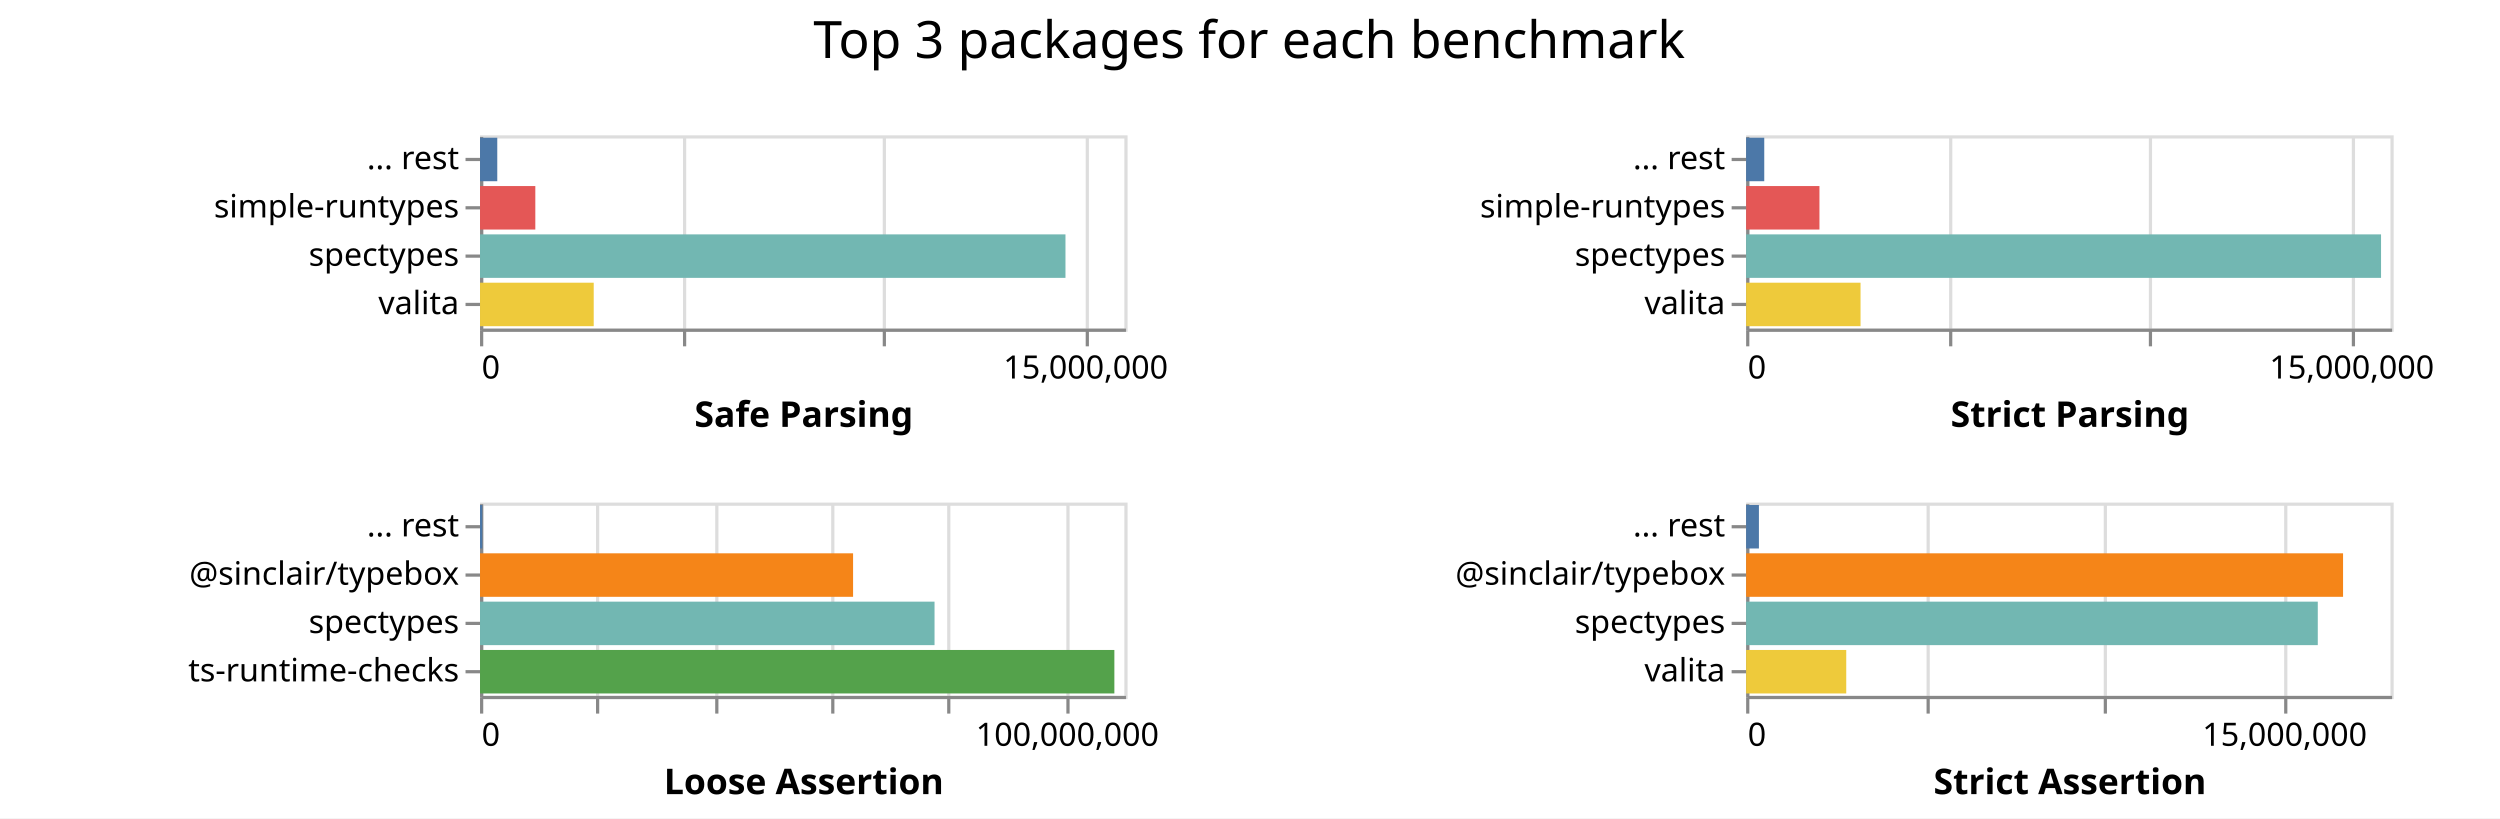
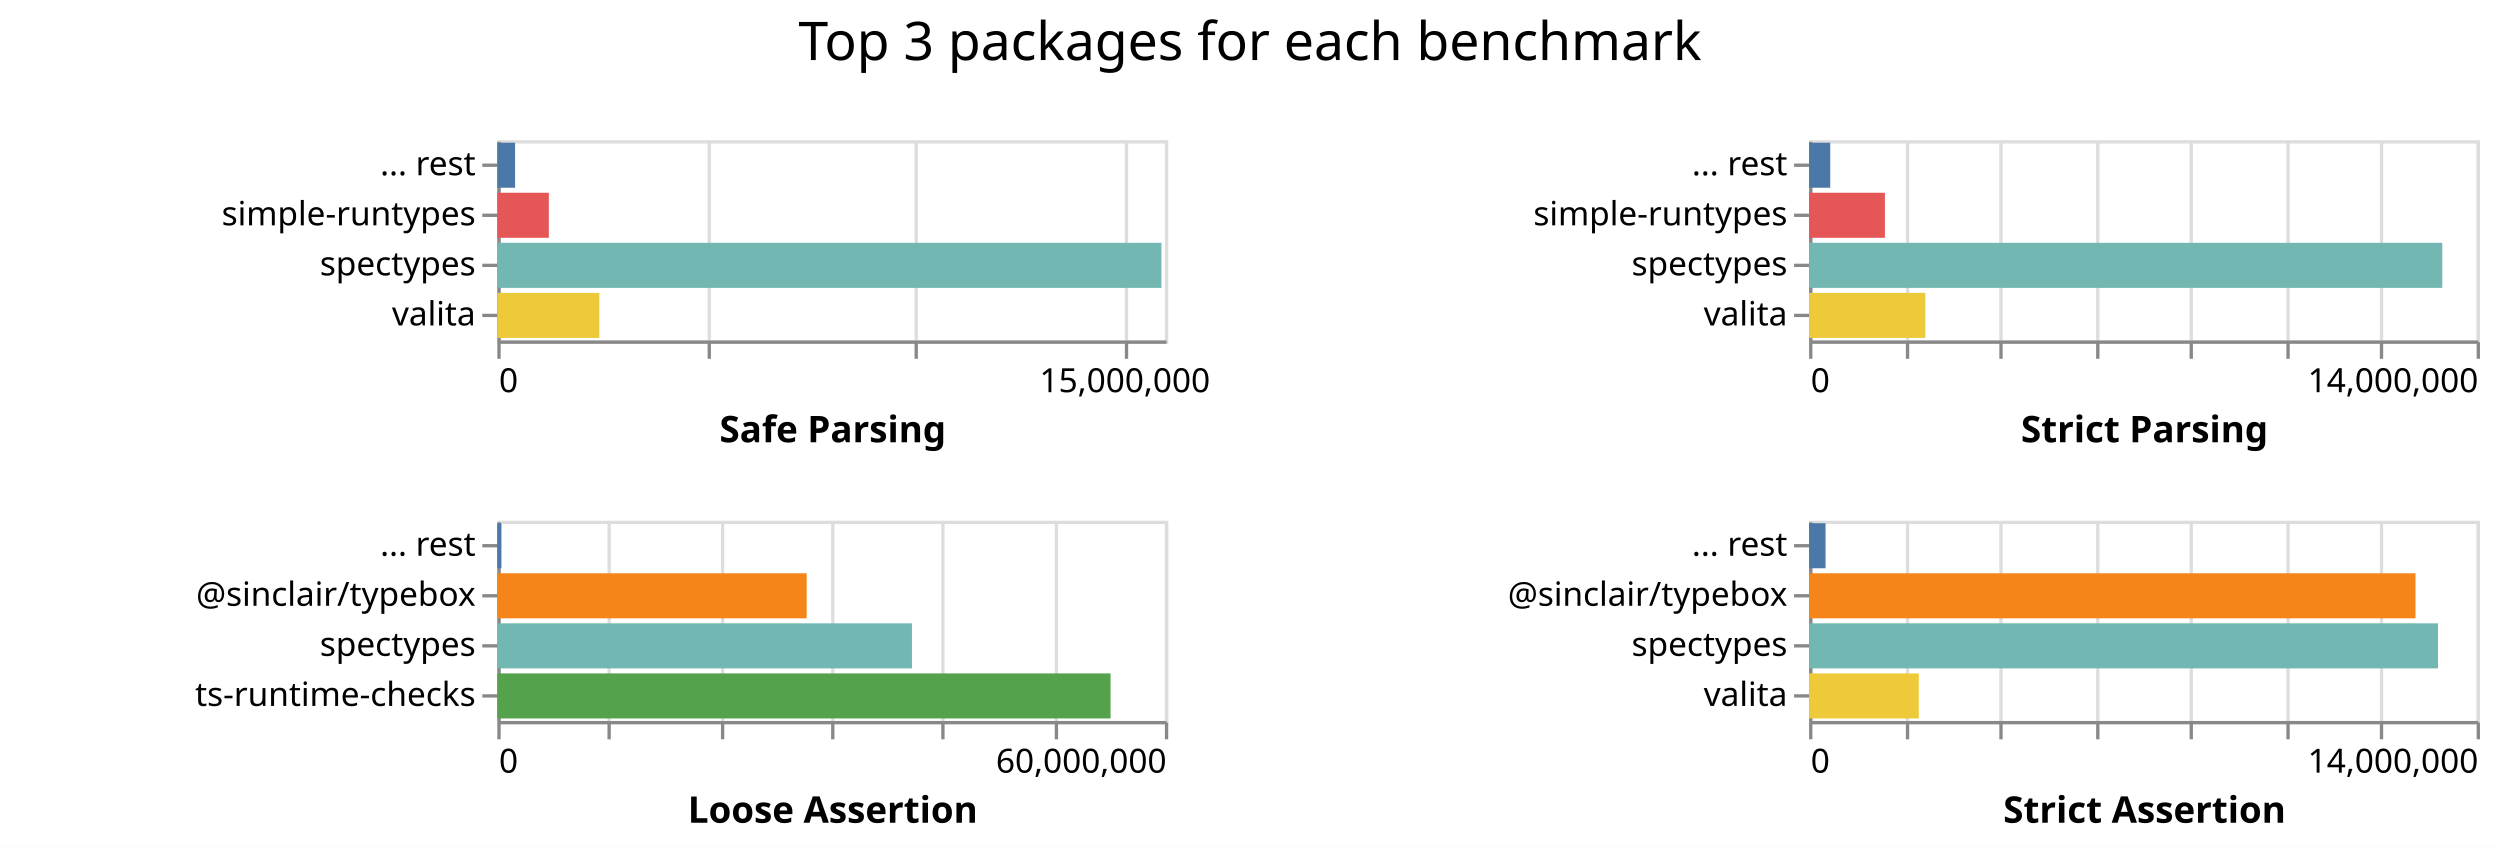
- <svg xmlns="http://www.w3.org/2000/svg" class="marks" width="776" height="254">
-   <path fill="#fff" d="M0 0h776v254H0z" />
+ <svg xmlns="http://www.w3.org/2000/svg" class="marks" width="749" height="254">
+   <path fill="#fff" d="M0 0h749v254H0z" />
  <g class="mark-group role-frame root" aria-roledescription="group mark container" fill="none" stroke-miterlimit="10">
    <path class="background" aria-hidden="true" d="M149 42Z" />
    <g class="mark-group role-scope child__Safe_Parsing_group" aria-roledescription="group mark container">
      <path class="background" aria-hidden="true" d="M149.5 42.5h200v60h-200Z" stroke="#ddd" />
      <g class="mark-group role-axis" aria-roledescription="axis" aria-label="X-axis for a linear scale with values from 0 to 16,000,000">
        <path class="background" aria-hidden="true" d="M149.5 102.5Z" pointer-events="none" />
        <g class="mark-rule role-axis-grid" pointer-events="none" stroke="#ddd">
          <path d="M149.5 102.5v-60M212.5 102.5v-60M274.5 102.5v-60M337.5 102.5v-60" />
        </g>
      </g>
      <g pointer-events="none" class="mark-group role-axis" aria-roledescription="axis" aria-label="X-axis titled 'Safe Parsing' for a linear scale with values from 0 to 16,000,000">
        <path class="background" aria-hidden="true" d="M149.5 102.5Z" />
        <g class="mark-rule role-axis-tick" stroke="#888">
          <path d="M149.5 102.5v5M212.5 102.5v5M274.5 102.5v5M337.5 102.5v5" />
        </g>
        <g class="mark-text role-axis-label" font-family="sans-serif" font-size="10" fill="#000">
          <text transform="translate(149.5 117.5)">0</text>
          <text text-anchor="middle" transform="translate(337 117.5)">15,000,000</text>
        </g>
        <path stroke="#888" d="M149.5 102.5h200" class="mark-rule role-axis-domain" />
        <text text-anchor="middle" transform="translate(249.5 132.5)" font-family="sans-serif" font-size="11" font-weight="bold" fill="#000" class="mark-text role-axis-title">Safe Parsing</text>
      </g>
      <g pointer-events="none" class="mark-group role-axis" aria-roledescription="axis" aria-label="Y-axis for a discrete scale with 4 values: ... rest, simple-runtypes, spectypes, valita">
        <path class="background" aria-hidden="true" d="M149.5 42.5Z" />
        <g class="mark-rule role-axis-tick" stroke="#888">
          <path d="M149.5 49.5h-5M149.5 64.5h-5M149.5 79.5h-5M149.5 94.5h-5" />
        </g>
        <g class="mark-text role-axis-label" text-anchor="end" font-family="sans-serif" font-size="10" fill="#000">
          <text transform="translate(142.5 52.5)">... rest</text>
          <text transform="translate(142.5 67.5)">simple-runtypes</text>
          <text transform="translate(142.5 82.5)">spectypes</text>
          <text transform="translate(142.5 97.5)">valita</text>
        </g>
        <path stroke="#888" d="M149.5 42.5v60" class="mark-rule role-axis-domain" />
      </g>
      <g class="mark-rect role-mark child__Safe_Parsing_marks" aria-roledescription="rect mark container">
-         <path d="M149 72.75h181.723v13.5H149Z" fill="#72b7b2" />
-         <path d="M149 87.75h35.29v13.5H149Z" fill="#eeca3b" />
-         <path d="M149 57.75h17.164v13.5H149Z" fill="#e45756" />
-         <path d="M149 42.75h5.352v13.5H149Z" fill="#4c78a8" />
+         <path d="M149 72.75h198.962v13.5H149Z" fill="#72b7b2" />
+         <path d="M149 87.75h30.558v13.5H149Z" fill="#eeca3b" />
+         <path d="M149 57.75h15.433v13.5H149Z" fill="#e45756" />
+         <path d="M149 42.75h5.32v13.5H149Z" fill="#4c78a8" />
      </g>
    </g>
    <g class="mark-group role-scope child__Strict_Parsing_group" aria-roledescription="group mark container">
      <path class="background" aria-hidden="true" d="M542.5 42.5h200v60h-200Z" stroke="#ddd" />
-       <g class="mark-group role-axis" aria-roledescription="axis" aria-label="X-axis for a linear scale with values from 0 to 16,000,000">
+       <g class="mark-group role-axis" aria-roledescription="axis" aria-label="X-axis for a linear scale with values from 0 to 14,000,000">
        <path class="background" aria-hidden="true" d="M542.5 102.5Z" pointer-events="none" />
        <g class="mark-rule role-axis-grid" pointer-events="none" stroke="#ddd">
-           <path d="M542.5 102.5v-60M605.5 102.5v-60M667.5 102.5v-60M730.5 102.5v-60" />
+           <path d="M542.5 102.5v-60M571.5 102.5v-60M599.5 102.5v-60M628.5 102.5v-60M656.5 102.5v-60M685.5 102.5v-60M713.5 102.5v-60M742.5 102.5v-60" />
        </g>
      </g>
-       <g pointer-events="none" class="mark-group role-axis" aria-roledescription="axis" aria-label="X-axis titled 'Strict Parsing' for a linear scale with values from 0 to 16,000,000">
+       <g pointer-events="none" class="mark-group role-axis" aria-roledescription="axis" aria-label="X-axis titled 'Strict Parsing' for a linear scale with values from 0 to 14,000,000">
        <path class="background" aria-hidden="true" d="M542.5 102.5Z" />
        <g class="mark-rule role-axis-tick" stroke="#888">
-           <path d="M542.5 102.5v5M605.5 102.5v5M667.5 102.5v5M730.5 102.5v5" />
+           <path d="M542.5 102.5v5M571.5 102.5v5M599.5 102.5v5M628.5 102.5v5M656.5 102.5v5M685.5 102.5v5M713.5 102.5v5M742.5 102.5v5" />
        </g>
        <g class="mark-text role-axis-label" font-family="sans-serif" font-size="10" fill="#000">
          <text transform="translate(542.5 117.5)">0</text>
-           <text text-anchor="middle" transform="translate(730 117.5)">15,000,000</text>
+           <text text-anchor="end" transform="translate(742.5 117.5)">14,000,000</text>
        </g>
        <path stroke="#888" d="M542.5 102.5h200" class="mark-rule role-axis-domain" />
        <text text-anchor="middle" transform="translate(642.5 132.5)" font-family="sans-serif" font-size="11" font-weight="bold" fill="#000" class="mark-text role-axis-title">Strict Parsing</text>
      </g>
      <g pointer-events="none" class="mark-group role-axis" aria-roledescription="axis" aria-label="Y-axis for a discrete scale with 4 values: ... rest, simple-runtypes, spectypes, valita">
        <path class="background" aria-hidden="true" d="M542.5 42.5Z" />
        <g class="mark-rule role-axis-tick" stroke="#888">
          <path d="M542.5 49.5h-5M542.5 64.5h-5M542.5 79.5h-5M542.5 94.5h-5" />
        </g>
        <g class="mark-text role-axis-label" text-anchor="end" font-family="sans-serif" font-size="10" fill="#000">
          <text transform="translate(535.5 52.5)">... rest</text>
          <text transform="translate(535.5 67.5)">simple-runtypes</text>
          <text transform="translate(535.5 82.5)">spectypes</text>
          <text transform="translate(535.5 97.5)">valita</text>
        </g>
        <path stroke="#888" d="M542.5 42.5v60" class="mark-rule role-axis-domain" />
      </g>
      <g class="mark-rect role-mark child__Strict_Parsing_marks" aria-roledescription="rect mark container">
-         <path d="M542 72.75h197.077v13.5H542Z" fill="#72b7b2" />
-         <path d="M542 87.75h35.513v13.5H542Z" fill="#eeca3b" />
-         <path d="M542 57.75h22.758v13.5H542Z" fill="#e45756" />
-         <path d="M542 42.75h5.625v13.5H542Z" fill="#4c78a8" />
+         <path d="M542 72.75h189.7v13.5H542Z" fill="#72b7b2" />
+         <path d="M542 87.75h34.834v13.5H542Z" fill="#eeca3b" />
+         <path d="M542 57.75h22.715v13.5H542Z" fill="#e45756" />
+         <path d="M542 42.75h6.338v13.5H542Z" fill="#4c78a8" />
      </g>
    </g>
    <g class="mark-group role-scope child__Loose_Assertion_group" aria-roledescription="group mark container">
      <path class="background" aria-hidden="true" d="M149.5 156.5h200v60h-200Z" stroke="#ddd" />
-       <g class="mark-group role-axis" aria-roledescription="axis" aria-label="X-axis for a linear scale with values from 0 to 110,000,000">
+       <g class="mark-group role-axis" aria-roledescription="axis" aria-label="X-axis for a linear scale with values from 0 to 60,000,000">
        <path class="background" aria-hidden="true" d="M149.5 216.5Z" pointer-events="none" />
        <g class="mark-rule role-axis-grid" pointer-events="none" stroke="#ddd">
-           <path d="M149.5 216.5v-60M185.5 216.5v-60M222.5 216.5v-60M258.5 216.5v-60M294.5 216.5v-60M331.5 216.5v-60" />
+           <path d="M149.5 216.5v-60M182.5 216.5v-60M216.5 216.5v-60M249.5 216.5v-60M282.5 216.5v-60M316.5 216.5v-60M349.5 216.5v-60" />
        </g>
      </g>
-       <g pointer-events="none" class="mark-group role-axis" aria-roledescription="axis" aria-label="X-axis titled 'Loose Assertion' for a linear scale with values from 0 to 110,000,000">
+       <g pointer-events="none" class="mark-group role-axis" aria-roledescription="axis" aria-label="X-axis titled 'Loose Assertion' for a linear scale with values from 0 to 60,000,000">
        <path class="background" aria-hidden="true" d="M149.5 216.5Z" />
        <g class="mark-rule role-axis-tick" stroke="#888">
-           <path d="M149.5 216.5v5M185.5 216.5v5M222.5 216.5v5M258.5 216.5v5M294.5 216.5v5M331.5 216.5v5" />
+           <path d="M149.5 216.5v5M182.5 216.5v5M216.5 216.5v5M249.5 216.5v5M282.5 216.5v5M316.5 216.5v5M349.5 216.5v5" />
        </g>
        <g class="mark-text role-axis-label" font-family="sans-serif" font-size="10" fill="#000">
          <text transform="translate(149.5 231.5)">0</text>
-           <text text-anchor="middle" transform="translate(331.318 231.5)">100,000,000</text>
+           <text text-anchor="end" transform="translate(349.5 231.5)">60,000,000</text>
        </g>
        <path stroke="#888" d="M149.5 216.5h200" class="mark-rule role-axis-domain" />
        <text text-anchor="middle" transform="translate(249.5 246.5)" font-family="sans-serif" font-size="11" font-weight="bold" fill="#000" class="mark-text role-axis-title">Loose Assertion</text>
      </g>
      <g pointer-events="none" class="mark-group role-axis" aria-roledescription="axis" aria-label="Y-axis for a discrete scale with 4 values: ... rest, @sinclair/typebox, spectypes, ts-runtime-checks">
        <path class="background" aria-hidden="true" d="M149.5 156.5Z" />
        <g class="mark-rule role-axis-tick" stroke="#888">
          <path d="M149.5 163.5h-5M149.5 178.5h-5M149.5 193.5h-5M149.5 208.5h-5" />
        </g>
        <g class="mark-text role-axis-label" text-anchor="end" font-family="sans-serif" font-size="10" fill="#000">
          <text transform="translate(142.5 166.5)">... rest</text>
          <text transform="translate(142.5 181.5)">@sinclair/typebox</text>
          <text transform="translate(142.5 196.5)">spectypes</text>
          <text transform="translate(142.5 211.5)">ts-runtime-checks</text>
        </g>
        <path stroke="#888" d="M149.5 156.5v60" class="mark-rule role-axis-domain" />
      </g>
      <g class="mark-rect role-mark child__Loose_Assertion_marks" aria-roledescription="rect mark container">
-         <path d="M149 201.75h196.9v13.5H149Z" fill="#54a24b" />
-         <path d="M149 186.75h141.08v13.5H149Z" fill="#72b7b2" />
-         <path d="M149 171.75h115.795v13.5H149Z" fill="#f58518" />
-         <path d="M149 156.75h.704v13.5H149Z" fill="#4c78a8" />
+         <path d="M149 201.75h183.72v13.5H149Z" fill="#54a24b" />
+         <path d="M149 186.75h124.224v13.5H149Z" fill="#72b7b2" />
+         <path d="M149 171.75h92.683v13.5H149Z" fill="#f58518" />
+         <path d="M149 156.75h1.228v13.5H149Z" fill="#4c78a8" />
      </g>
    </g>
    <g class="mark-group role-scope child__Strict_Assertion_group" aria-roledescription="group mark container">
      <path class="background" aria-hidden="true" d="M542.5 156.5h200v60h-200Z" stroke="#ddd" />
-       <g class="mark-group role-axis" aria-roledescription="axis" aria-label="X-axis for a linear scale with values from 0 to 18,000,000">
+       <g class="mark-group role-axis" aria-roledescription="axis" aria-label="X-axis for a linear scale with values from 0 to 14,000,000">
        <path class="background" aria-hidden="true" d="M542.5 216.5Z" pointer-events="none" />
        <g class="mark-rule role-axis-grid" pointer-events="none" stroke="#ddd">
-           <path d="M542.5 216.5v-60M598.5 216.5v-60M653.5 216.5v-60M709.5 216.5v-60" />
+           <path d="M542.5 216.5v-60M571.5 216.5v-60M599.5 216.5v-60M628.5 216.5v-60M656.5 216.5v-60M685.5 216.5v-60M713.5 216.5v-60M742.5 216.5v-60" />
        </g>
      </g>
-       <g pointer-events="none" class="mark-group role-axis" aria-roledescription="axis" aria-label="X-axis titled 'Strict Assertion' for a linear scale with values from 0 to 18,000,000">
+       <g pointer-events="none" class="mark-group role-axis" aria-roledescription="axis" aria-label="X-axis titled 'Strict Assertion' for a linear scale with values from 0 to 14,000,000">
        <path class="background" aria-hidden="true" d="M542.5 216.5Z" />
        <g class="mark-rule role-axis-tick" stroke="#888">
-           <path d="M542.5 216.5v5M598.5 216.5v5M653.5 216.5v5M709.5 216.5v5" />
+           <path d="M542.5 216.5v5M571.5 216.5v5M599.5 216.5v5M628.5 216.5v5M656.5 216.5v5M685.5 216.5v5M713.5 216.5v5M742.5 216.5v5" />
        </g>
        <g class="mark-text role-axis-label" font-family="sans-serif" font-size="10" fill="#000">
          <text transform="translate(542.5 231.5)">0</text>
-           <text text-anchor="middle" transform="translate(709.167 231.5)">15,000,000</text>
+           <text text-anchor="end" transform="translate(742.5 231.5)">14,000,000</text>
        </g>
        <path stroke="#888" d="M542.5 216.5h200" class="mark-rule role-axis-domain" />
        <text text-anchor="middle" transform="translate(642.5 246.5)" font-family="sans-serif" font-size="11" font-weight="bold" fill="#000" class="mark-text role-axis-title">Strict Assertion</text>
      </g>
      <g pointer-events="none" class="mark-group role-axis" aria-roledescription="axis" aria-label="Y-axis for a discrete scale with 4 values: ... rest, @sinclair/typebox, spectypes, valita">
        <path class="background" aria-hidden="true" d="M542.5 156.5Z" />
        <g class="mark-rule role-axis-tick" stroke="#888">
          <path d="M542.5 163.5h-5M542.5 178.5h-5M542.5 193.5h-5M542.5 208.5h-5" />
        </g>
        <g class="mark-text role-axis-label" text-anchor="end" font-family="sans-serif" font-size="10" fill="#000">
          <text transform="translate(535.5 166.5)">... rest</text>
          <text transform="translate(535.5 181.5)">@sinclair/typebox</text>
          <text transform="translate(535.5 196.5)">spectypes</text>
          <text transform="translate(535.5 211.5)">valita</text>
        </g>
        <path stroke="#888" d="M542.5 156.5v60" class="mark-rule role-axis-domain" />
      </g>
      <g class="mark-rect role-mark child__Strict_Assertion_marks" aria-roledescription="rect mark container">
-         <path d="M542 171.75h185.285v13.5H542Z" fill="#f58518" />
-         <path d="M542 186.75h177.44v13.5H542Z" fill="#72b7b2" />
-         <path d="M542 201.75h31.075v13.5H542Z" fill="#eeca3b" />
-         <path d="M542 156.75h3.968v13.5H542Z" fill="#4c78a8" />
+         <path d="M542 186.75h188.428v13.5H542Z" fill="#72b7b2" />
+         <path d="M542 171.75h181.682v13.5H542Z" fill="#f58518" />
+         <path d="M542 201.75h32.874v13.5H542Z" fill="#eeca3b" />
+         <path d="M542 156.75h4.932v13.5H542Z" fill="#4c78a8" />
      </g>
    </g>
    <g class="mark-group role-title">
-       <path class="background" aria-hidden="true" d="M387.75 5Z" pointer-events="none" />
-       <text text-anchor="middle" transform="translate(387.75 18)" font-family="sans-serif" font-size="16" fill="#000" class="mark-text role-title-text" aria-roledescription="title" aria-label="Title text 'Top 3 packages for each benchmark'" pointer-events="none">Top 3 packages for each benchmark</text>
+       <path class="background" aria-hidden="true" d="M374.5 5Z" pointer-events="none" />
+       <text text-anchor="middle" transform="translate(374.5 18)" font-family="sans-serif" font-size="16" fill="#000" class="mark-text role-title-text" aria-roledescription="title" aria-label="Title text 'Top 3 packages for each benchmark'" pointer-events="none">Top 3 packages for each benchmark</text>
    </g>
  </g>
</svg>
